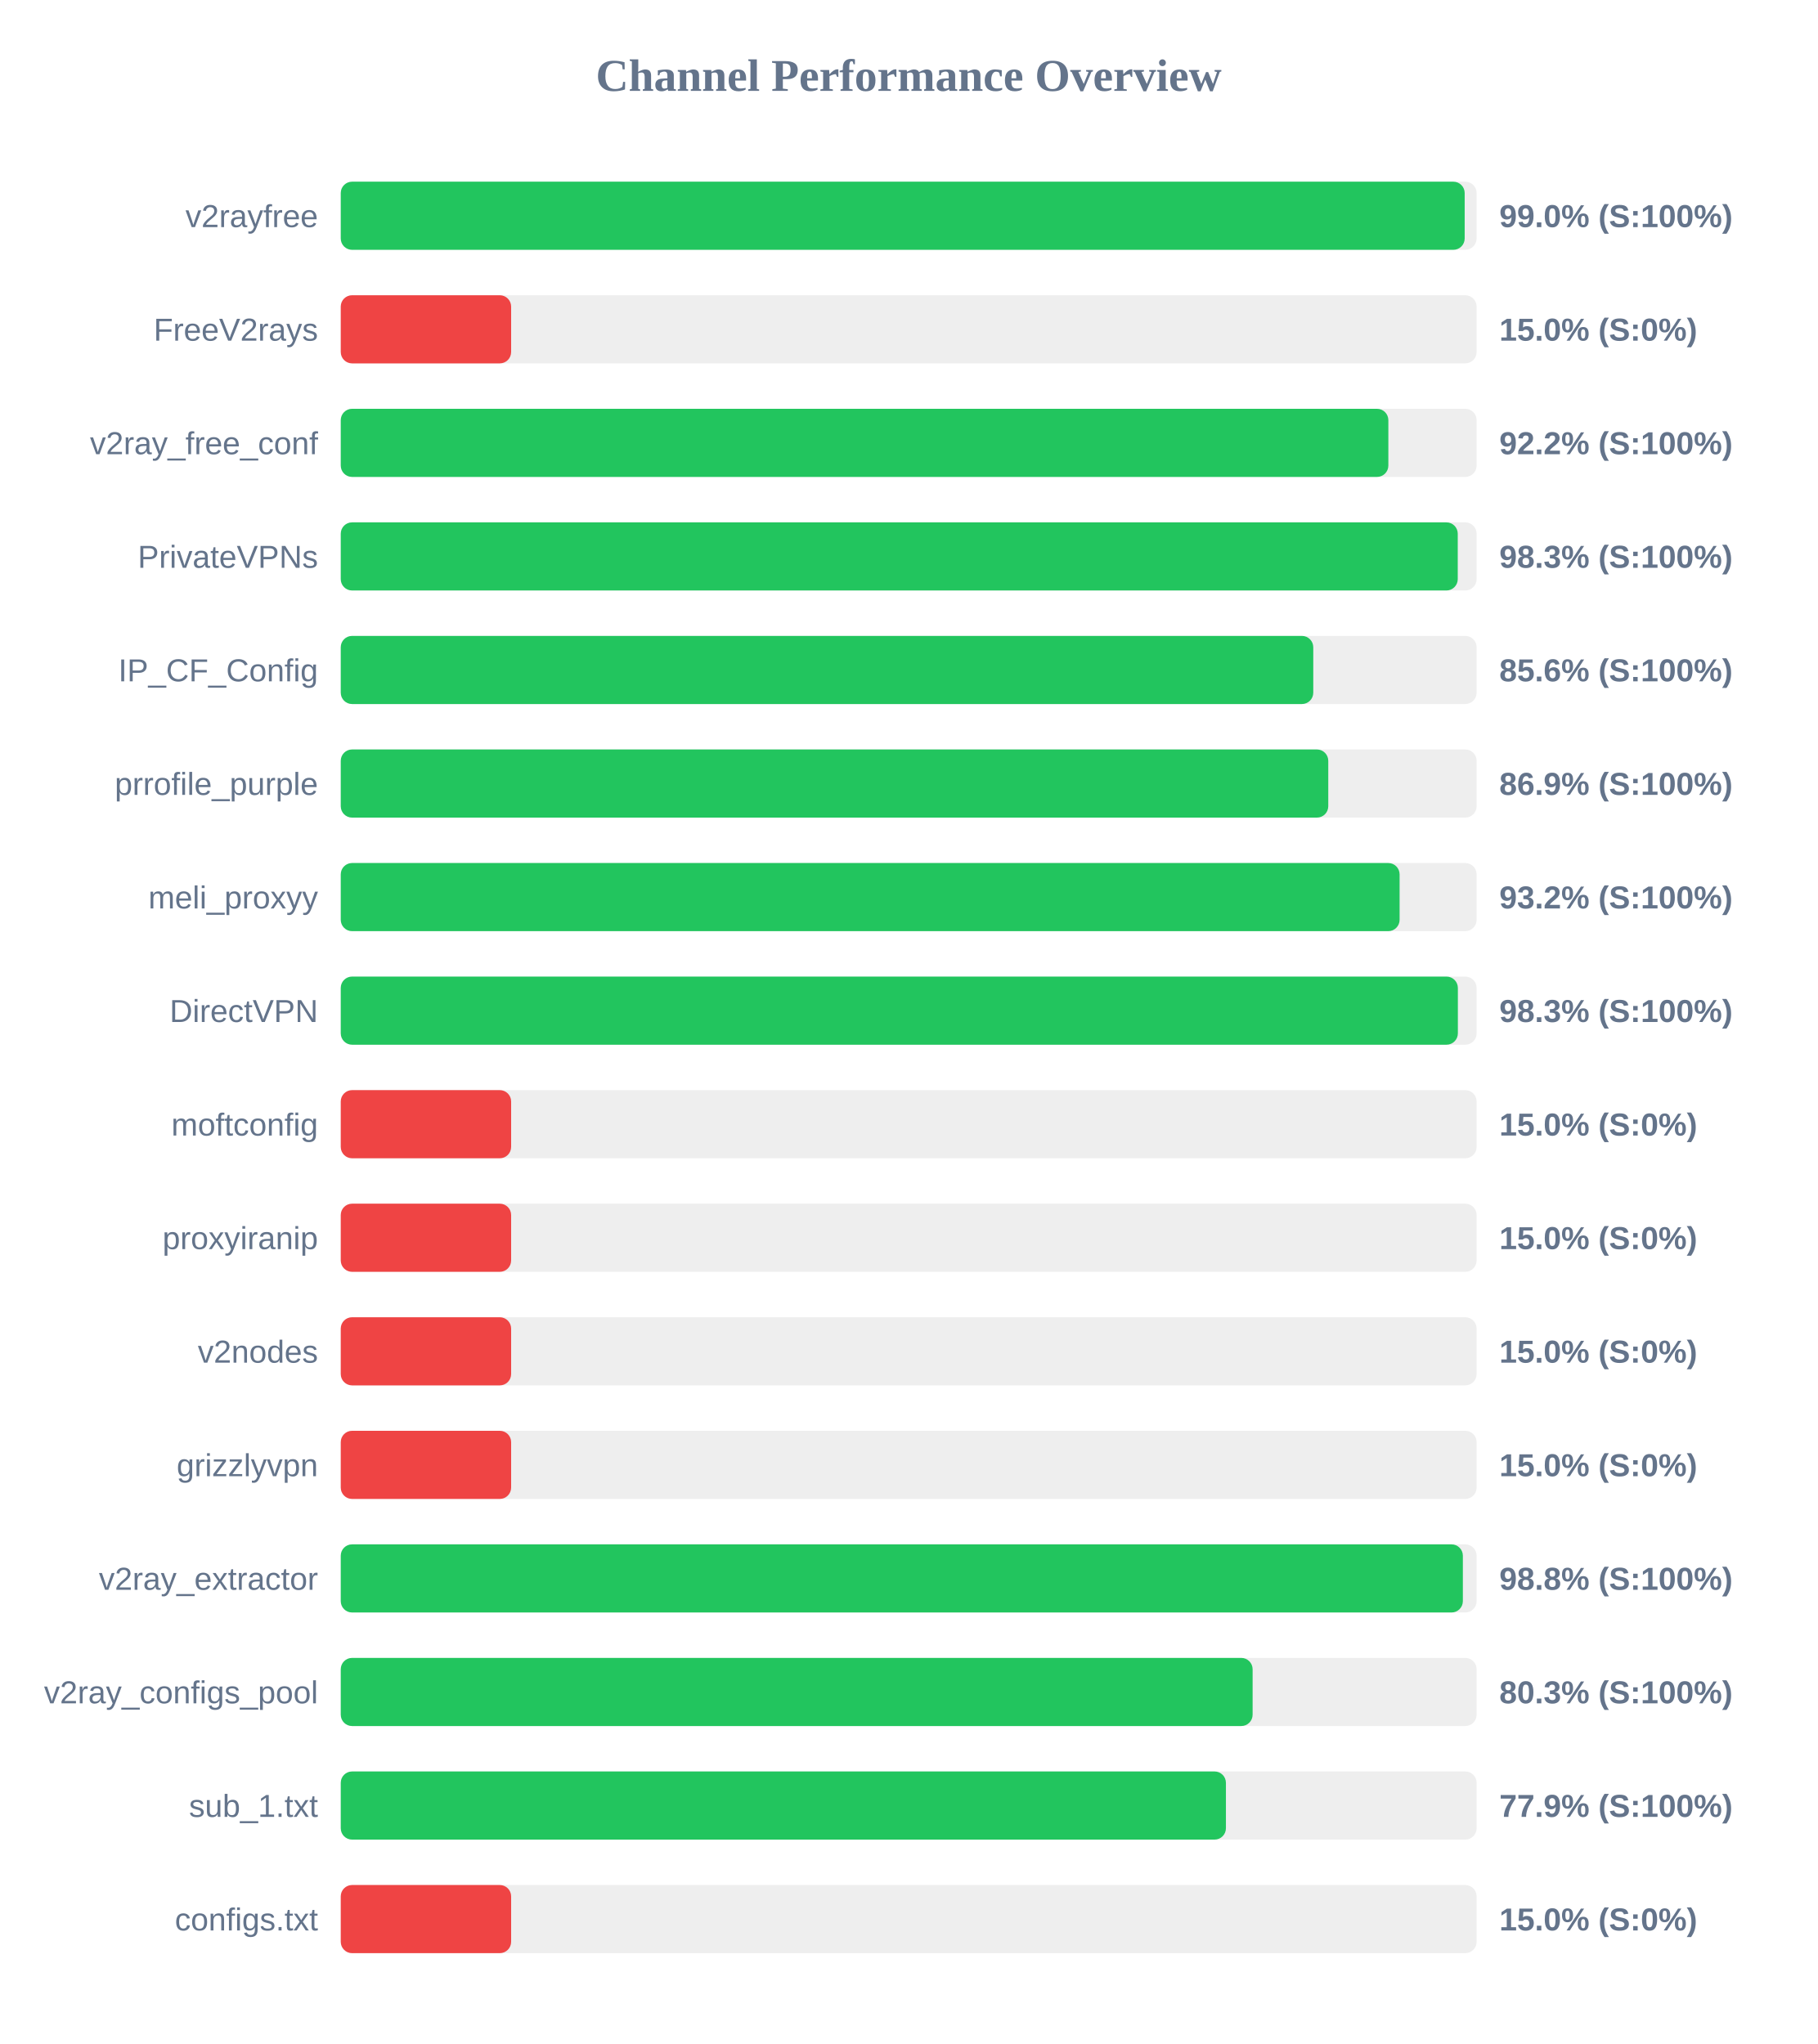
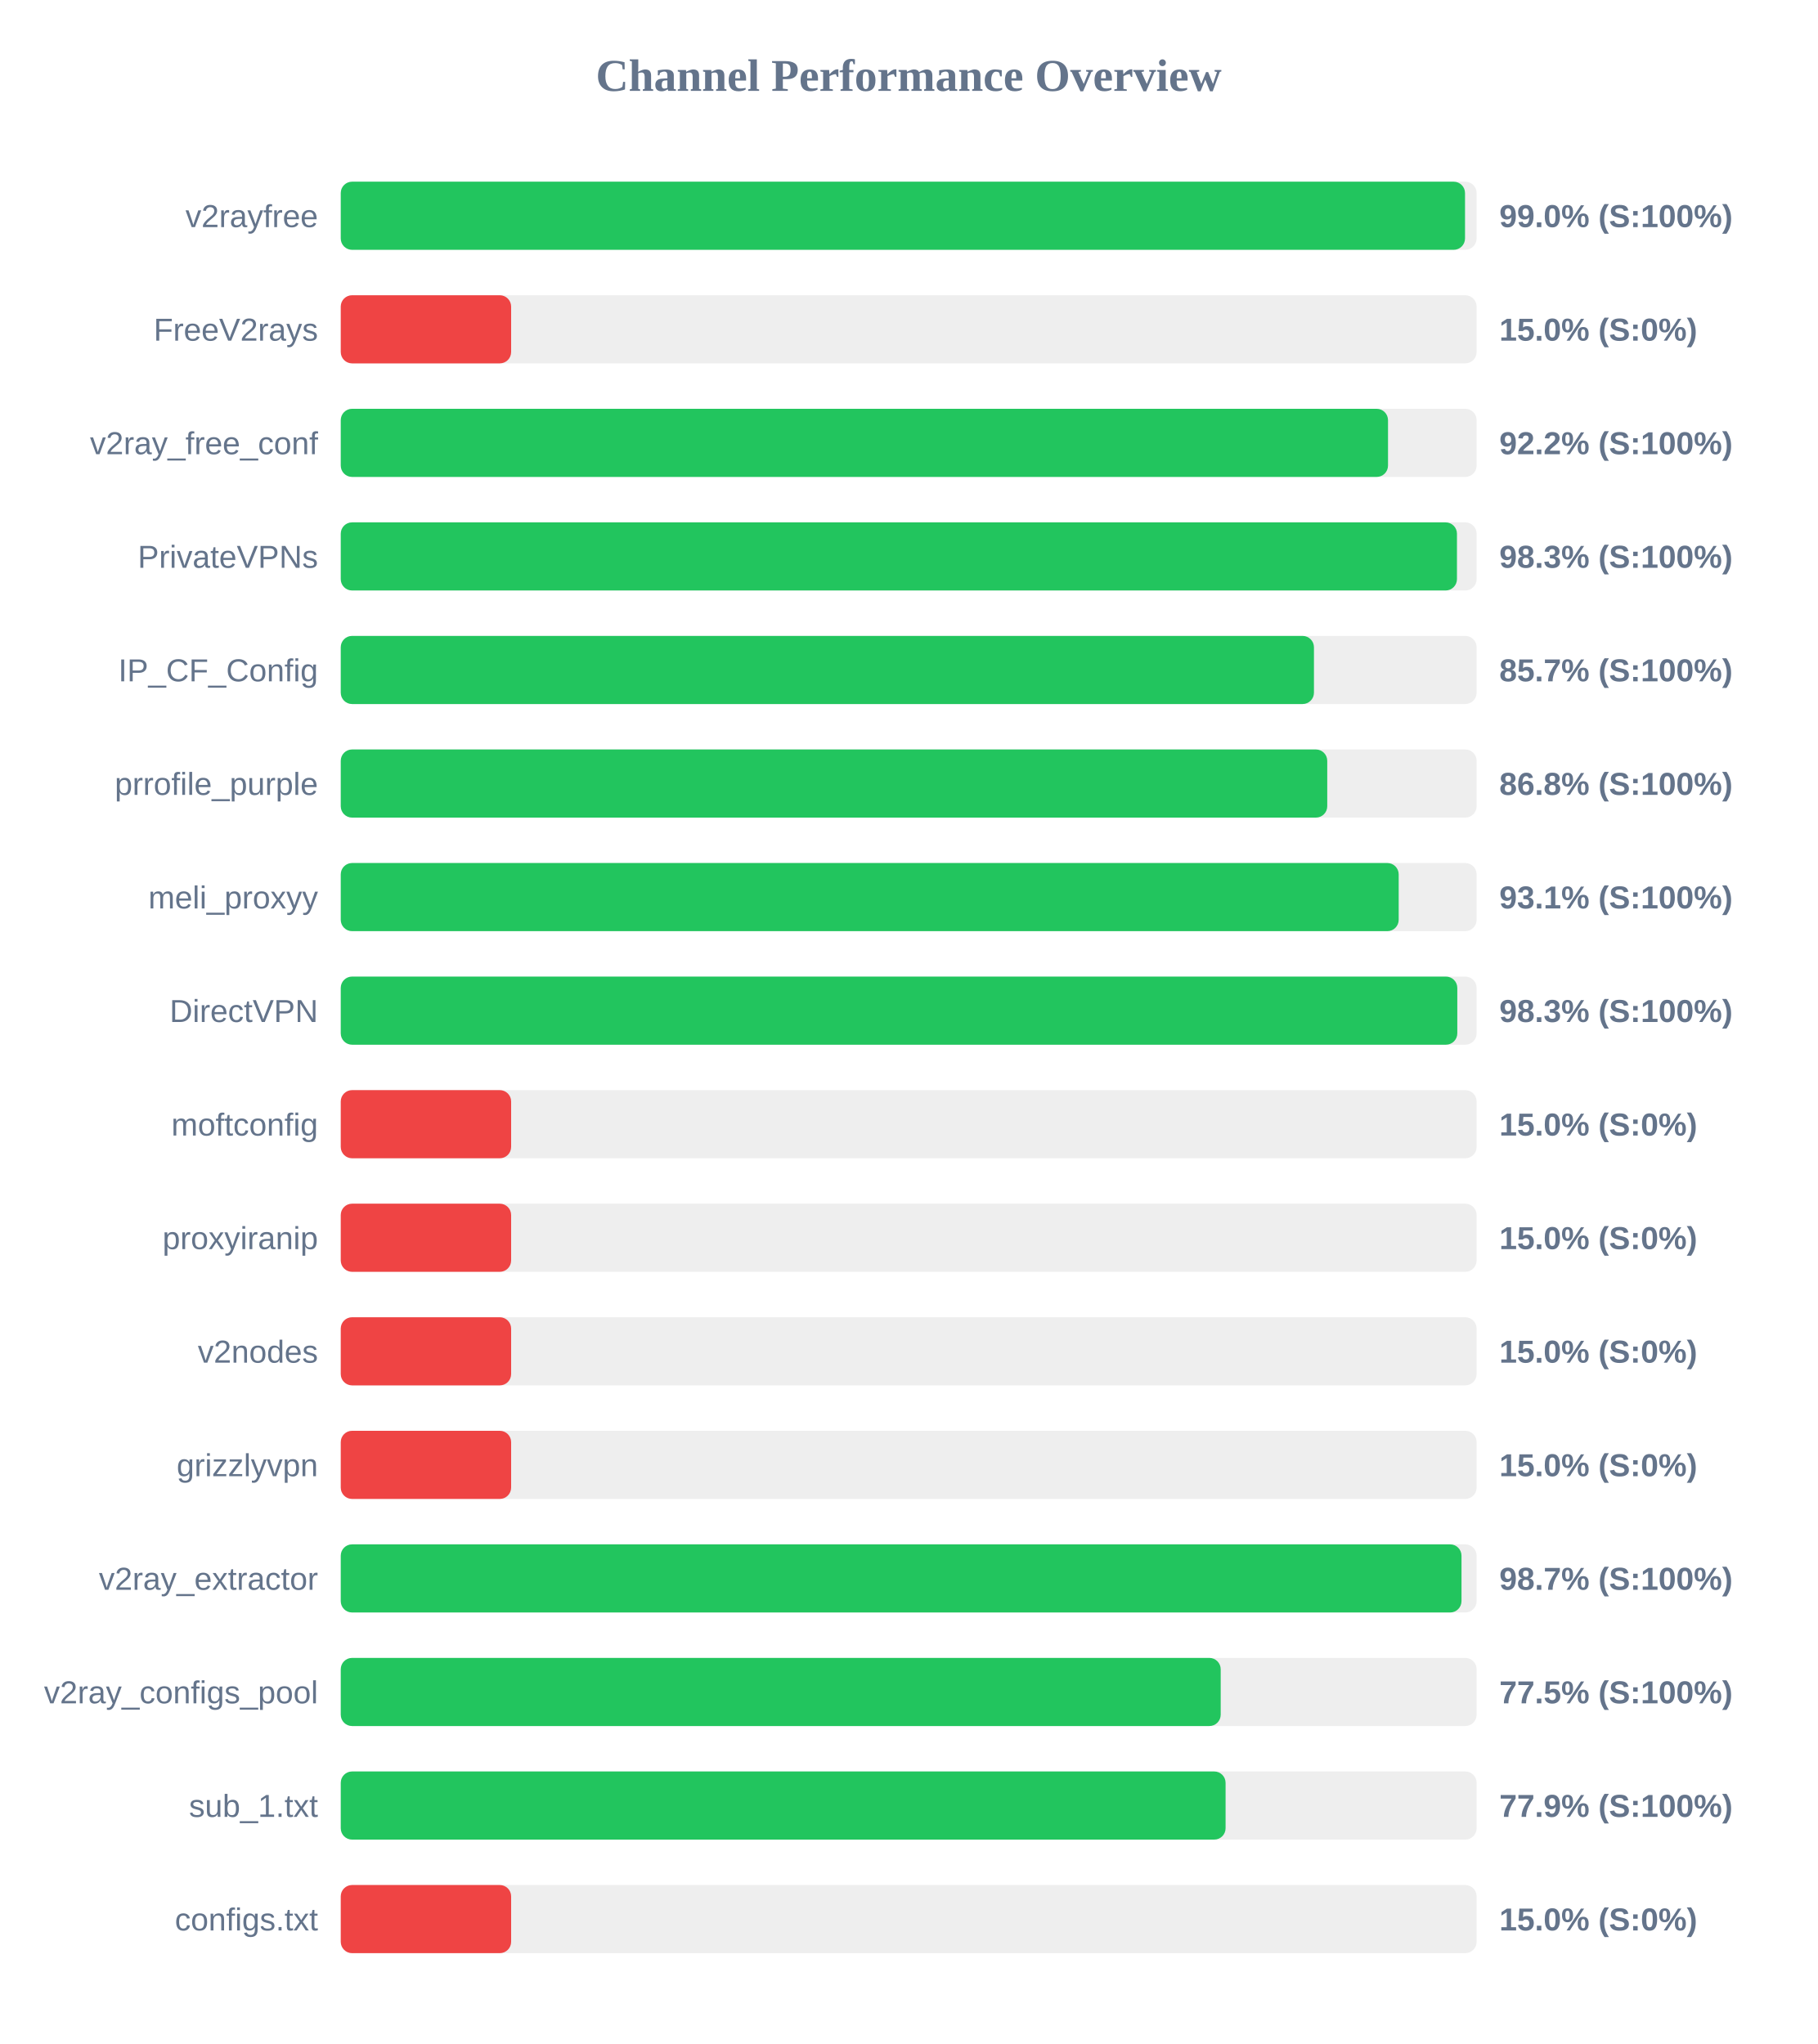
<svg xmlns="http://www.w3.org/2000/svg" width="800" height="900" version="1.1">
  <style>
        .row { font: 14px Arial; fill: #64748b; }
        .score { font: bold 14px Arial; fill: #64748b; }
    </style>
  <text x="400" y="40" text-anchor="middle" font-size="20px" font-weight="bold" fill="#64748b">Channel Performance Overview</text>
  <rect x="150" y="80" width="500" height="30" fill="#eee" rx="5" />
-   <rect x="150" y="80" width="494.75" height="30" fill="#22c55e" rx="5" />
+   <rect x="150" y="80" width="494.9" height="30" fill="#22c55e" rx="5" />
  <text x="140" y="100" text-anchor="end" class="row">v2rayfree</text>
  <text x="660" y="100" text-anchor="start" class="score">99.0% (S:100%)</text>
  <rect x="150" y="130" width="500" height="30" fill="#eee" rx="5" />
  <rect x="150" y="130" width="75.0" height="30" fill="#ef4444" rx="5" />
  <text x="140" y="150" text-anchor="end" class="row">FreeV2rays</text>
  <text x="660" y="150" text-anchor="start" class="score">15.0% (S:0%)</text>
  <rect x="150" y="180" width="500" height="30" fill="#eee" rx="5" />
-   <rect x="150" y="180" width="461.15" height="30" fill="#22c55e" rx="5" />
+   <rect x="150" y="180" width="461.0" height="30" fill="#22c55e" rx="5" />
  <text x="140" y="200" text-anchor="end" class="row">v2ray_free_conf</text>
  <text x="660" y="200" text-anchor="start" class="score">92.2% (S:100%)</text>
  <rect x="150" y="230" width="500" height="30" fill="#eee" rx="5" />
-   <rect x="150" y="230" width="491.7" height="30" fill="#22c55e" rx="5" />
+   <rect x="150" y="230" width="491.35" height="30" fill="#22c55e" rx="5" />
  <text x="140" y="250" text-anchor="end" class="row">PrivateVPNs</text>
  <text x="660" y="250" text-anchor="start" class="score">98.3% (S:100%)</text>
  <rect x="150" y="280" width="500" height="30" fill="#eee" rx="5" />
-   <rect x="150" y="280" width="428.1" height="30" fill="#22c55e" rx="5" />
+   <rect x="150" y="280" width="428.4" height="30" fill="#22c55e" rx="5" />
  <text x="140" y="300" text-anchor="end" class="row">IP_CF_Config</text>
-   <text x="660" y="300" text-anchor="start" class="score">85.6% (S:100%)</text>
+   <text x="660" y="300" text-anchor="start" class="score">85.7% (S:100%)</text>
  <rect x="150" y="330" width="500" height="30" fill="#eee" rx="5" />
-   <rect x="150" y="330" width="434.7" height="30" fill="#22c55e" rx="5" />
+   <rect x="150" y="330" width="434.25" height="30" fill="#22c55e" rx="5" />
  <text x="140" y="350" text-anchor="end" class="row">prrofile_purple</text>
-   <text x="660" y="350" text-anchor="start" class="score">86.9% (S:100%)</text>
+   <text x="660" y="350" text-anchor="start" class="score">86.8% (S:100%)</text>
  <rect x="150" y="380" width="500" height="30" fill="#eee" rx="5" />
-   <rect x="150" y="380" width="466.1" height="30" fill="#22c55e" rx="5" />
+   <rect x="150" y="380" width="465.7" height="30" fill="#22c55e" rx="5" />
  <text x="140" y="400" text-anchor="end" class="row">meli_proxyy</text>
-   <text x="660" y="400" text-anchor="start" class="score">93.2% (S:100%)</text>
+   <text x="660" y="400" text-anchor="start" class="score">93.1% (S:100%)</text>
  <rect x="150" y="430" width="500" height="30" fill="#eee" rx="5" />
-   <rect x="150" y="430" width="491.75" height="30" fill="#22c55e" rx="5" />
+   <rect x="150" y="430" width="491.5" height="30" fill="#22c55e" rx="5" />
  <text x="140" y="450" text-anchor="end" class="row">DirectVPN</text>
  <text x="660" y="450" text-anchor="start" class="score">98.3% (S:100%)</text>
  <rect x="150" y="480" width="500" height="30" fill="#eee" rx="5" />
  <rect x="150" y="480" width="75.0" height="30" fill="#ef4444" rx="5" />
  <text x="140" y="500" text-anchor="end" class="row">moftconfig</text>
  <text x="660" y="500" text-anchor="start" class="score">15.0% (S:0%)</text>
  <rect x="150" y="530" width="500" height="30" fill="#eee" rx="5" />
  <rect x="150" y="530" width="75.0" height="30" fill="#ef4444" rx="5" />
  <text x="140" y="550" text-anchor="end" class="row">proxyiranip</text>
  <text x="660" y="550" text-anchor="start" class="score">15.0% (S:0%)</text>
  <rect x="150" y="580" width="500" height="30" fill="#eee" rx="5" />
  <rect x="150" y="580" width="75.0" height="30" fill="#ef4444" rx="5" />
  <text x="140" y="600" text-anchor="end" class="row">v2nodes</text>
  <text x="660" y="600" text-anchor="start" class="score">15.0% (S:0%)</text>
  <rect x="150" y="630" width="500" height="30" fill="#eee" rx="5" />
  <rect x="150" y="630" width="75.0" height="30" fill="#ef4444" rx="5" />
  <text x="140" y="650" text-anchor="end" class="row">grizzlyvpn</text>
  <text x="660" y="650" text-anchor="start" class="score">15.0% (S:0%)</text>
  <rect x="150" y="680" width="500" height="30" fill="#eee" rx="5" />
-   <rect x="150" y="680" width="493.95" height="30" fill="#22c55e" rx="5" />
+   <rect x="150" y="680" width="493.35" height="30" fill="#22c55e" rx="5" />
  <text x="140" y="700" text-anchor="end" class="row">v2ray_extractor</text>
-   <text x="660" y="700" text-anchor="start" class="score">98.8% (S:100%)</text>
+   <text x="660" y="700" text-anchor="start" class="score">98.7% (S:100%)</text>
  <rect x="150" y="730" width="500" height="30" fill="#eee" rx="5" />
-   <rect x="150" y="730" width="401.4" height="30" fill="#22c55e" rx="5" />
+   <rect x="150" y="730" width="387.35" height="30" fill="#22c55e" rx="5" />
  <text x="140" y="750" text-anchor="end" class="row">v2ray_configs_pool</text>
-   <text x="660" y="750" text-anchor="start" class="score">80.3% (S:100%)</text>
+   <text x="660" y="750" text-anchor="start" class="score">77.5% (S:100%)</text>
  <rect x="150" y="780" width="500" height="30" fill="#eee" rx="5" />
-   <rect x="150" y="780" width="389.65" height="30" fill="#22c55e" rx="5" />
+   <rect x="150" y="780" width="389.5" height="30" fill="#22c55e" rx="5" />
  <text x="140" y="800" text-anchor="end" class="row">sub_1.txt</text>
  <text x="660" y="800" text-anchor="start" class="score">77.9% (S:100%)</text>
  <rect x="150" y="830" width="500" height="30" fill="#eee" rx="5" />
  <rect x="150" y="830" width="75.0" height="30" fill="#ef4444" rx="5" />
  <text x="140" y="850" text-anchor="end" class="row">configs.txt</text>
  <text x="660" y="850" text-anchor="start" class="score">15.0% (S:0%)</text>
</svg>
